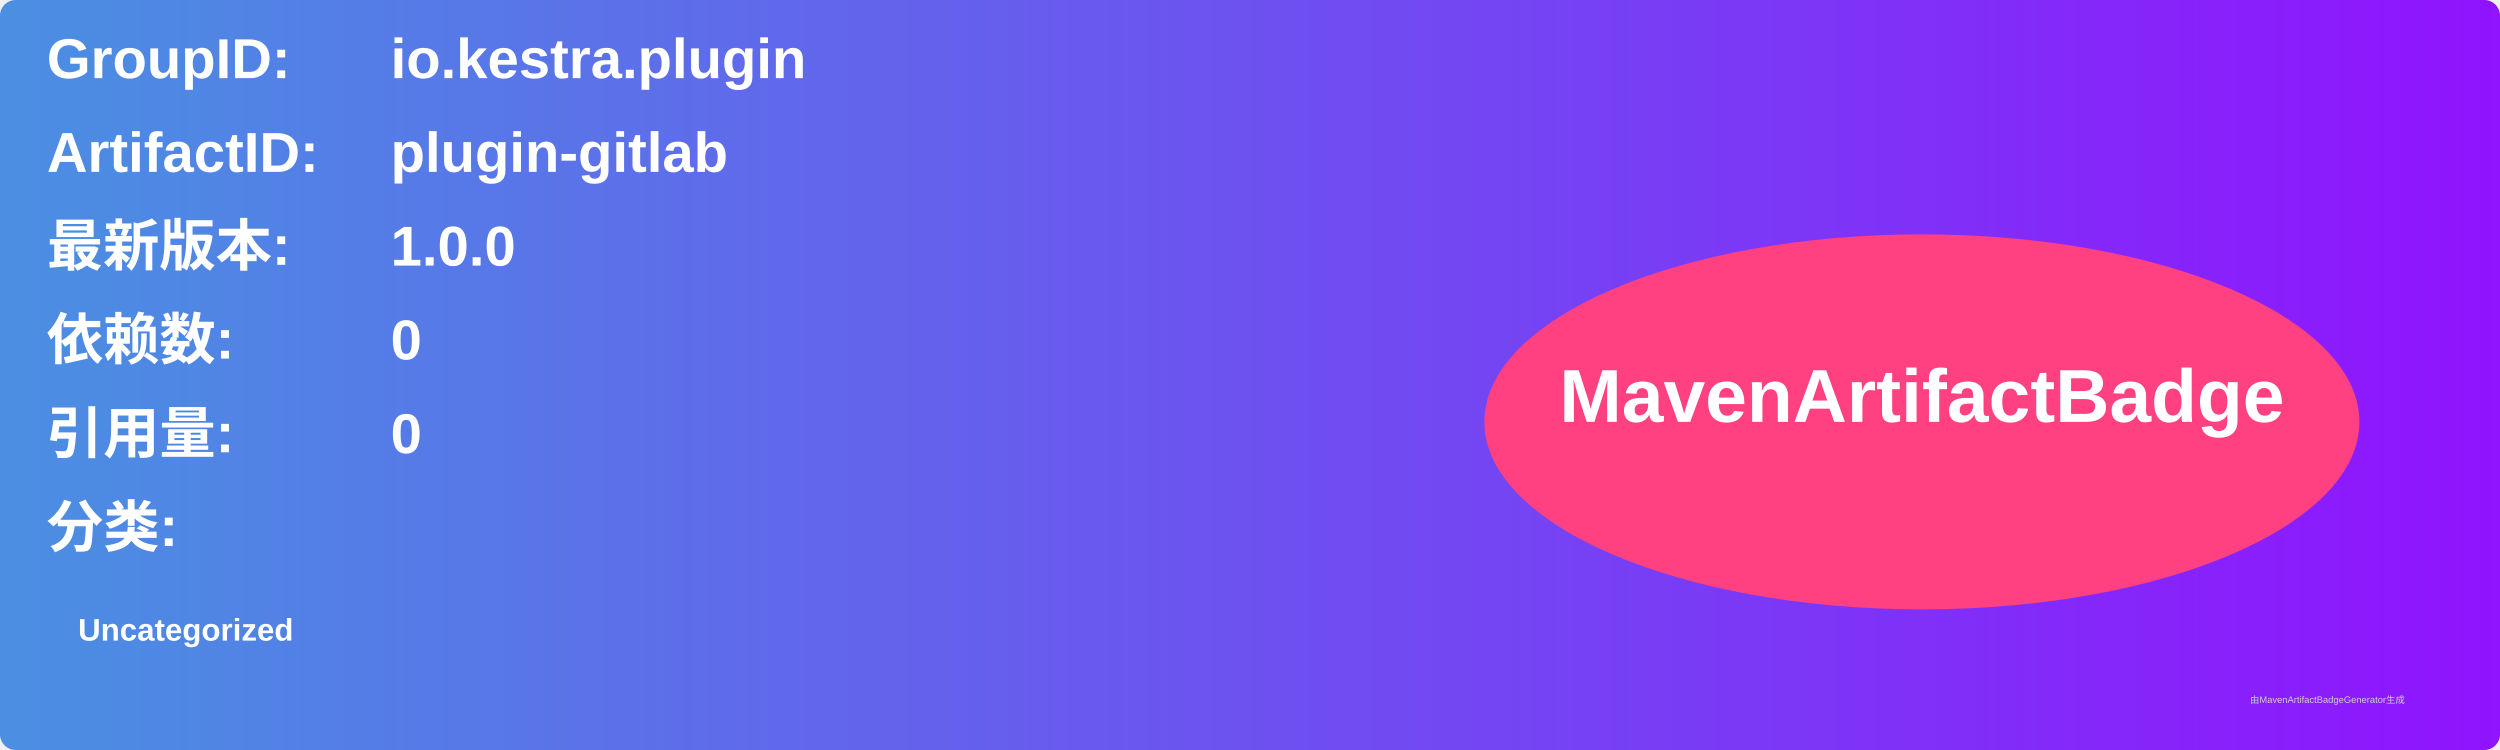
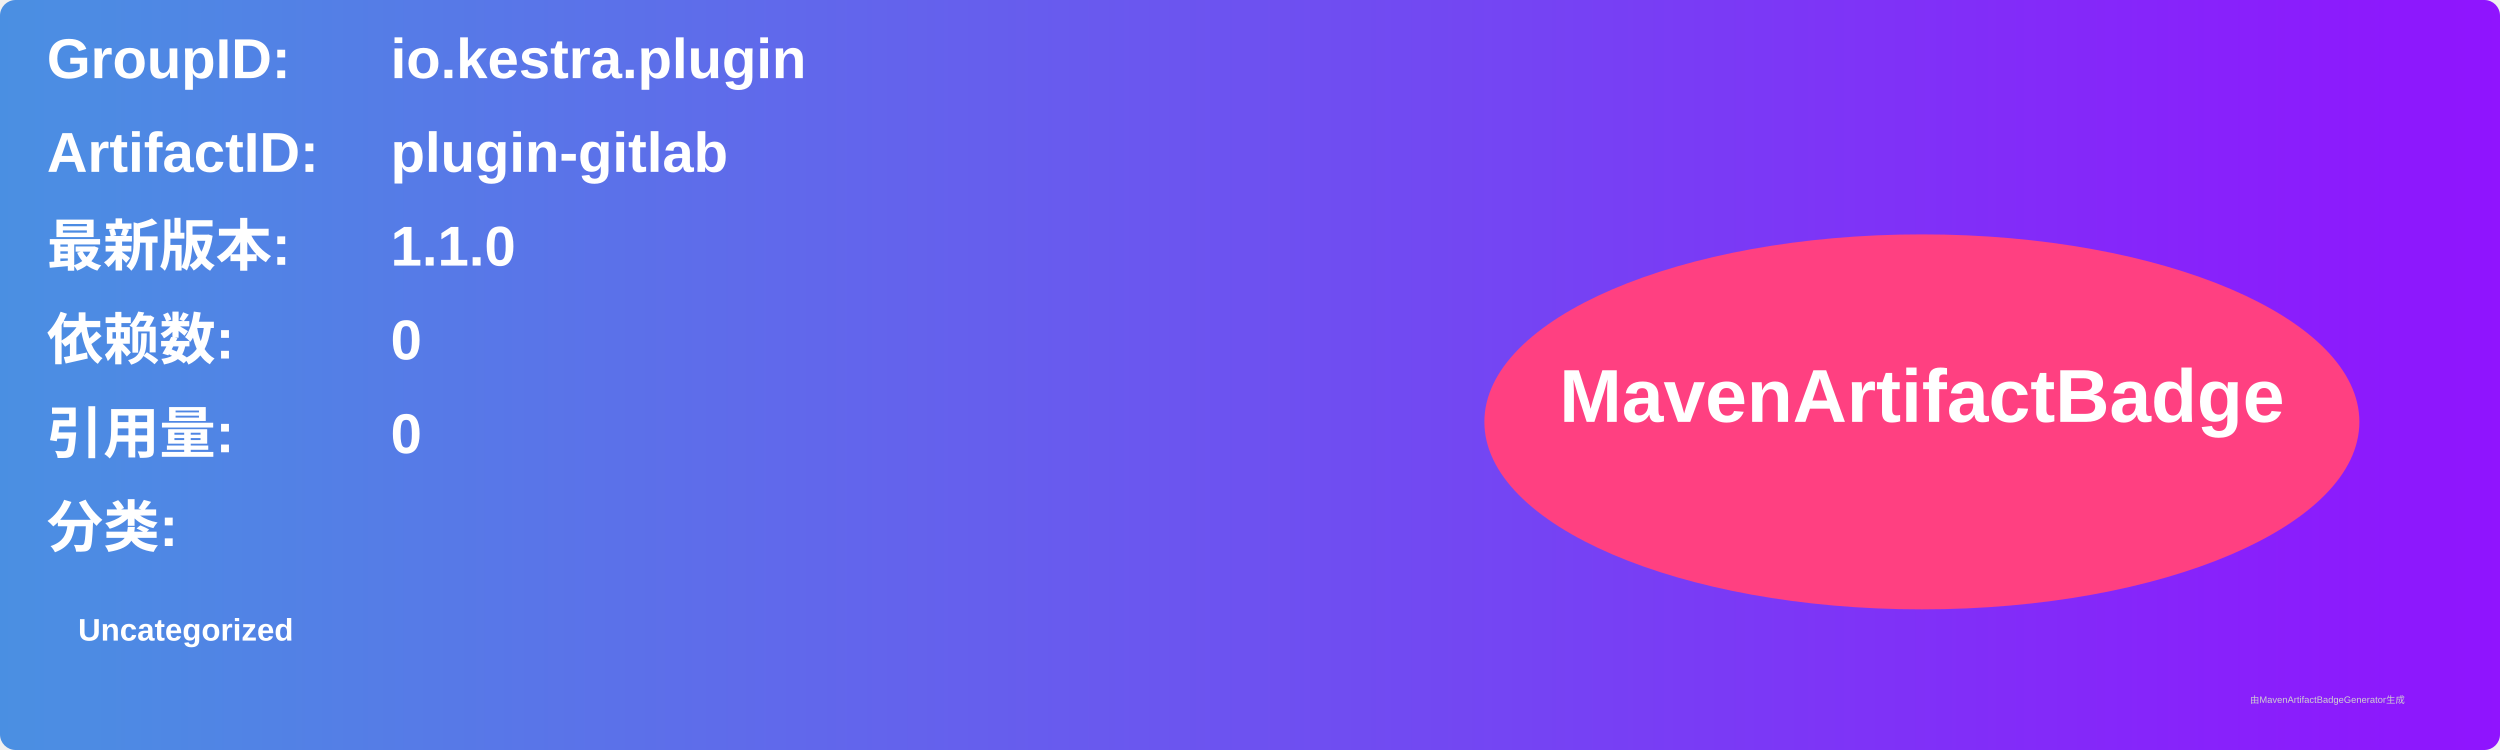
<svg xmlns="http://www.w3.org/2000/svg" width="800" height="240" viewBox="0 0 800 240">
  <linearGradient id="grad" x1="0%" y1="0%" x2="100%" y2="0%">
    <stop offset="0%" stop-color="#4a90e2" />
    <stop offset="100%" stop-color="#9013fe" />
  </linearGradient>
  <rect width="100%" height="100%" rx="5" ry="5" fill="url(#grad)" />
  <g transform="translate(15, 15)">
    <text x="0" y="10" font-family="Arial" font-size="18" fill="white" font-weight="bold" width="260">GroupID:</text>
    <text x="110" y="10" font-family="Arial" font-size="18" fill="white" font-weight="bold" width="460">io.kestra.plugin</text>
    <text x="0" y="40" font-family="Arial" font-size="18" fill="white" font-weight="bold" width="260">ArtifactID:</text>
    <text x="110" y="40" font-family="Arial" font-size="18" fill="white" font-weight="bold" width="460">plugin-gitlab</text>
    <text x="0" y="70" font-family="Arial" font-size="18" fill="white" font-weight="bold">最新版本:</text>
    <text x="110" y="70" font-family="Arial" font-size="18" fill="white" font-weight="bold">
-       <tspan font-weight="bold">1.0.0</tspan>
+       <tspan font-weight="bold">1.1.0</tspan>
    </text>
    <text x="0" y="100" font-family="Arial" font-size="18" fill="white" font-weight="bold">依赖数: </text>
    <text x="110" y="100" font-family="Arial" font-size="18" fill="white">
      <tspan font-weight="bold">0</tspan>
    </text>
    <text x="0" y="130" font-family="Arial" font-size="18" fill="white" font-weight="bold">引用量: </text>
    <text x="110" y="130" font-family="Arial" font-size="18" fill="white">
      <tspan font-weight="bold">0</tspan>
    </text>
    <text x="0" y="160" font-family="Arial" font-size="18" fill="white" font-weight="bold">分类:</text>
    <text x="10" y="190" font-family="Arial" font-size="10" fill="white">
      <tspan font-weight="bold">Uncategorized</tspan>
    </text>
    <ellipse cx="600" cy="120" rx="140" ry="60" fill="#ff4081" />
    <text x="600" y="120" text-anchor="middle" font-family="Arial" font-size="24" fill="white" font-weight="bold">MavenArtifactBadge</text>
  </g>
  <text x="720" y="225" font-family="Arial" font-size="3" fill="#d0d0d0">由MavenArtifactBadgeGenerator生成</text>
</svg>
